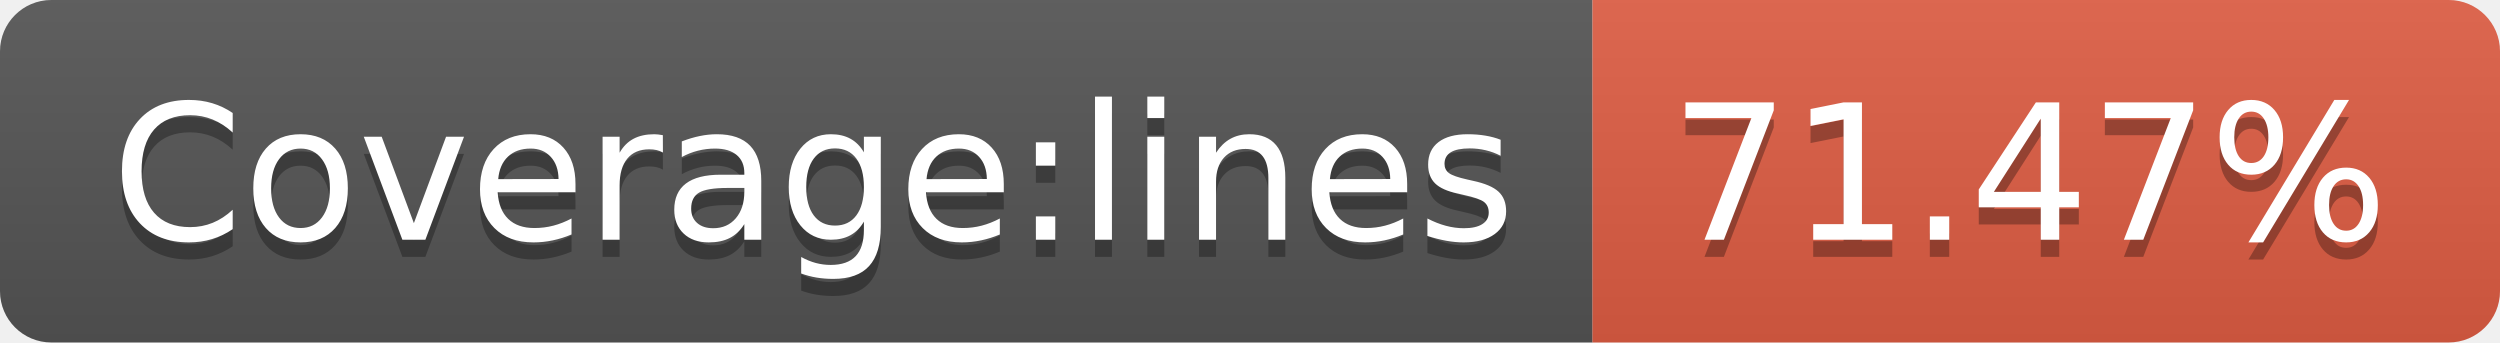
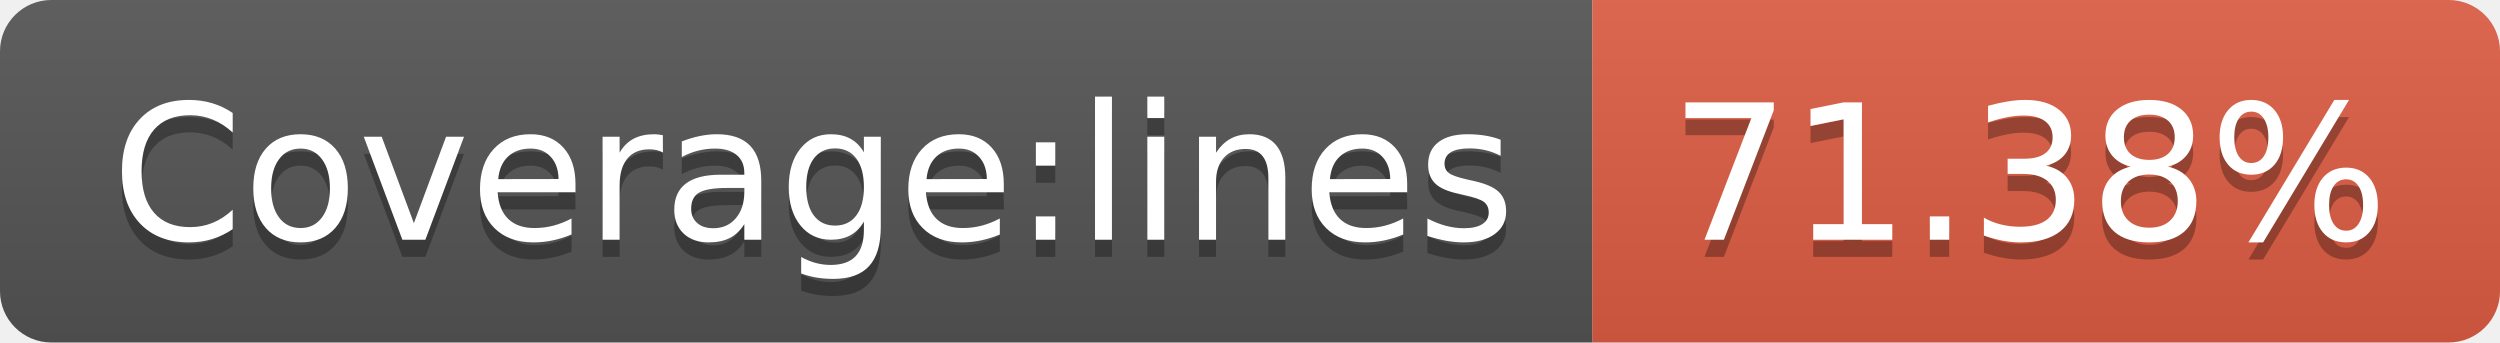
- <svg xmlns="http://www.w3.org/2000/svg" width="146" height="20" role="img" aria-label="Coverage:lines: 71.47%">
+ <svg xmlns="http://www.w3.org/2000/svg" width="146" height="20" role="img" aria-label="Coverage:lines: 71.38%">
  <linearGradient id="s" x2="0" y2="100%">
    <stop offset="0" stop-color="#bbb" stop-opacity=".1" />
    <stop offset="1" stop-opacity=".1" />
  </linearGradient>
  <clipPath id="r">
    <rect width="146" height="20" rx="3" fill="#fff" />
  </clipPath>
  <g clip-path="url(#r)">
    <rect width="93" height="20" fill="#555" />
    <rect x="93" width="53" height="20" fill="#e05d44" />
    <rect width="146" height="20" fill="url(#s)" />
  </g>
  <g fill="#fff" text-anchor="middle" font-family="Verdana,Geneva,DejaVu Sans,sans-serif" text-rendering="geometricPrecision" font-size="110">
    <text aria-hidden="true" x="475" y="150" fill="#010101" fill-opacity=".3" transform="scale(.1)" textLength="830">Coverage:lines</text>
    <text x="475" y="140" transform="scale(.1)" fill="#fff" textLength="830">Coverage:lines</text>
-     <text aria-hidden="true" x="1185" y="150" fill="#010101" fill-opacity=".3" transform="scale(.1)" textLength="430">71.47%</text>
-     <text x="1185" y="140" transform="scale(.1)" fill="#fff" textLength="430">71.47%</text>
+     <text aria-hidden="true" x="1185" y="150" fill="#010101" fill-opacity=".3" transform="scale(.1)" textLength="430">71.38%</text>
+     <text x="1185" y="140" transform="scale(.1)" fill="#fff" textLength="430">71.38%</text>
  </g>
</svg>
